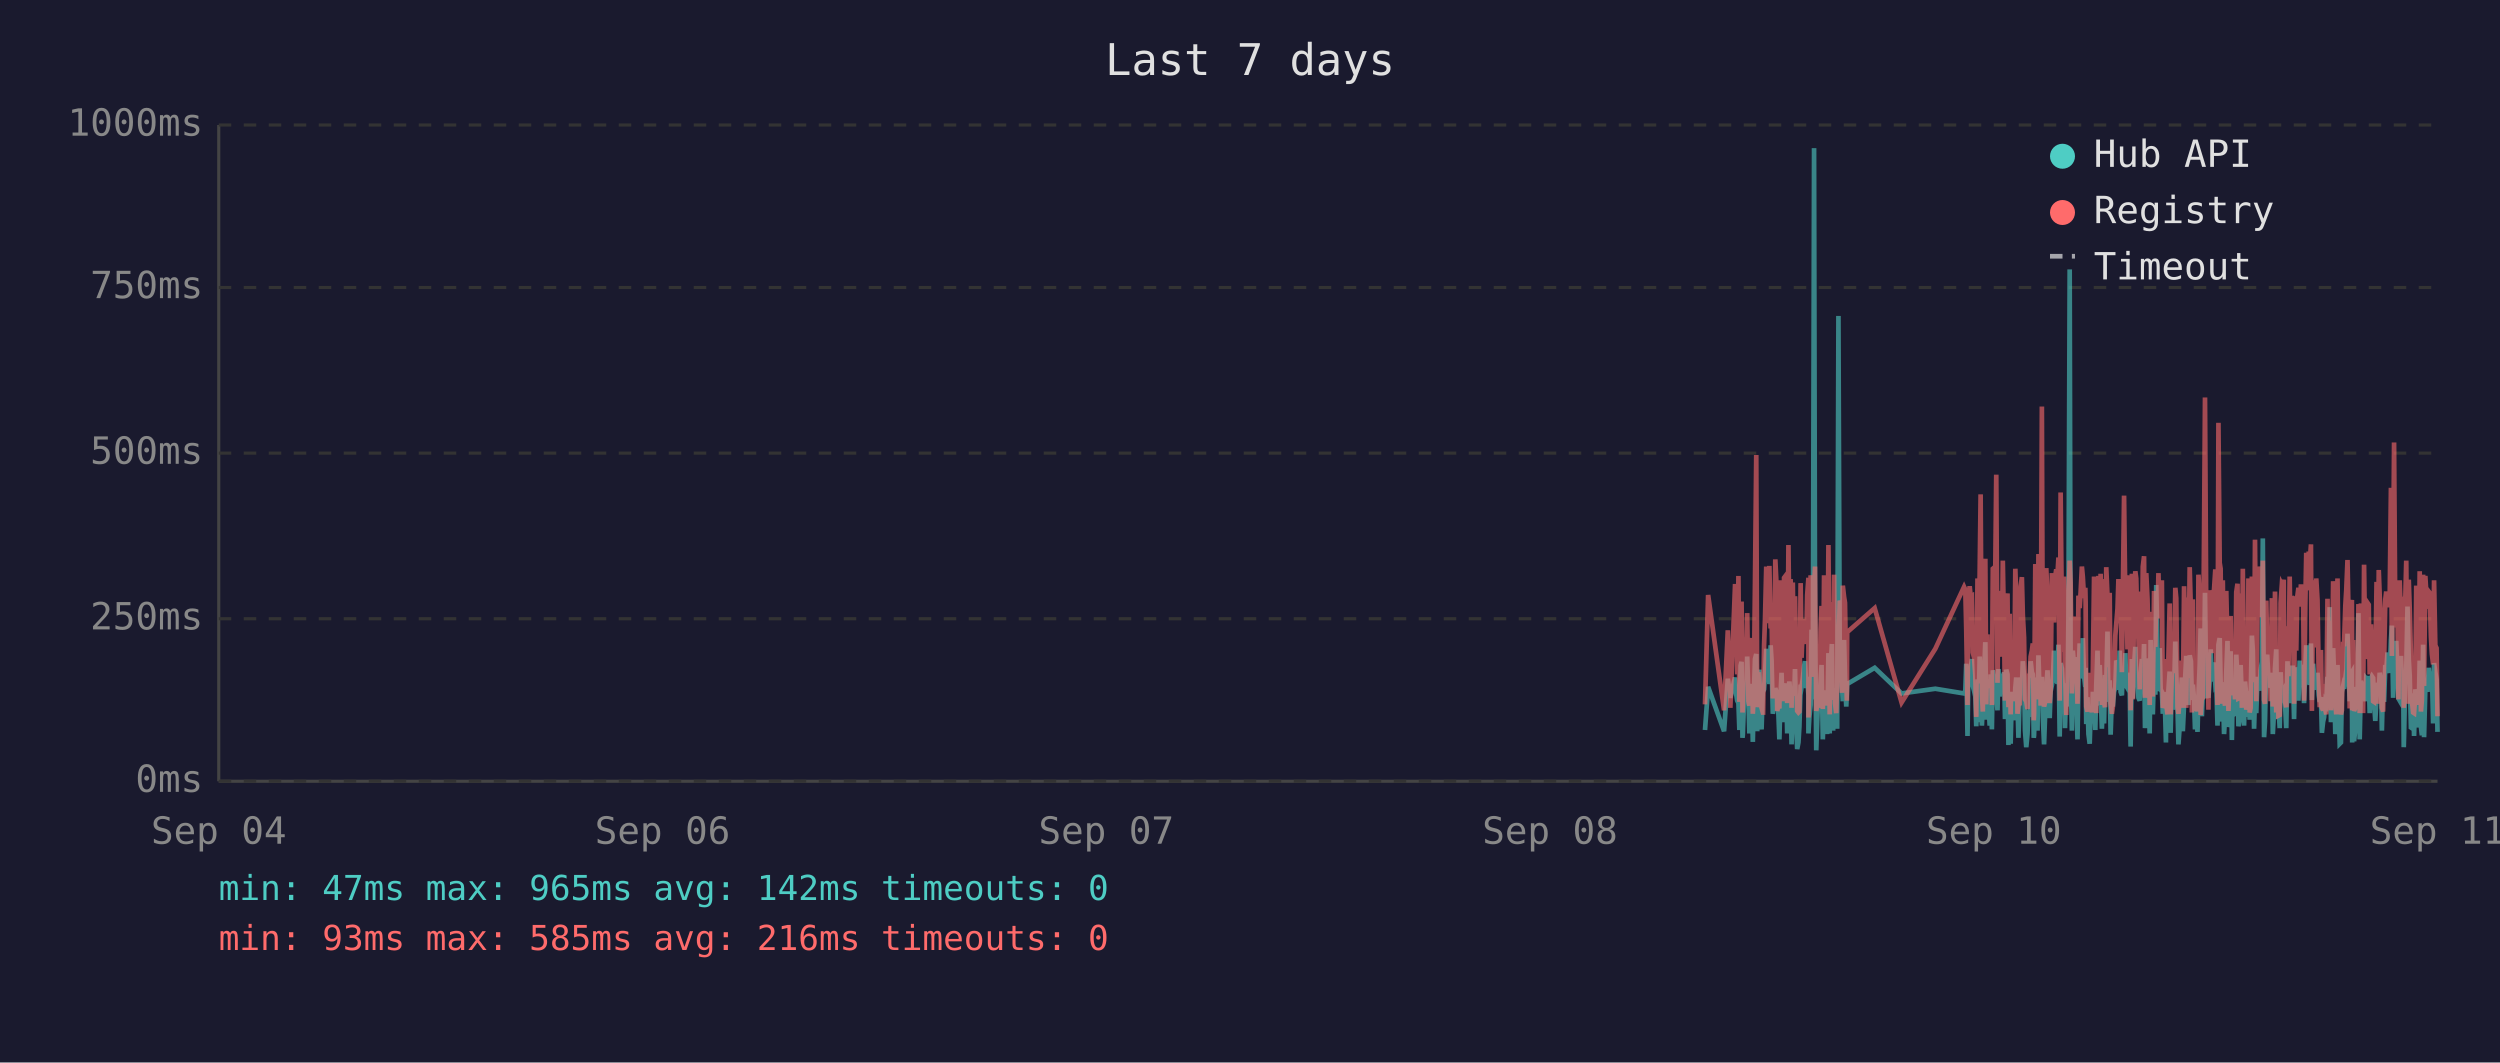
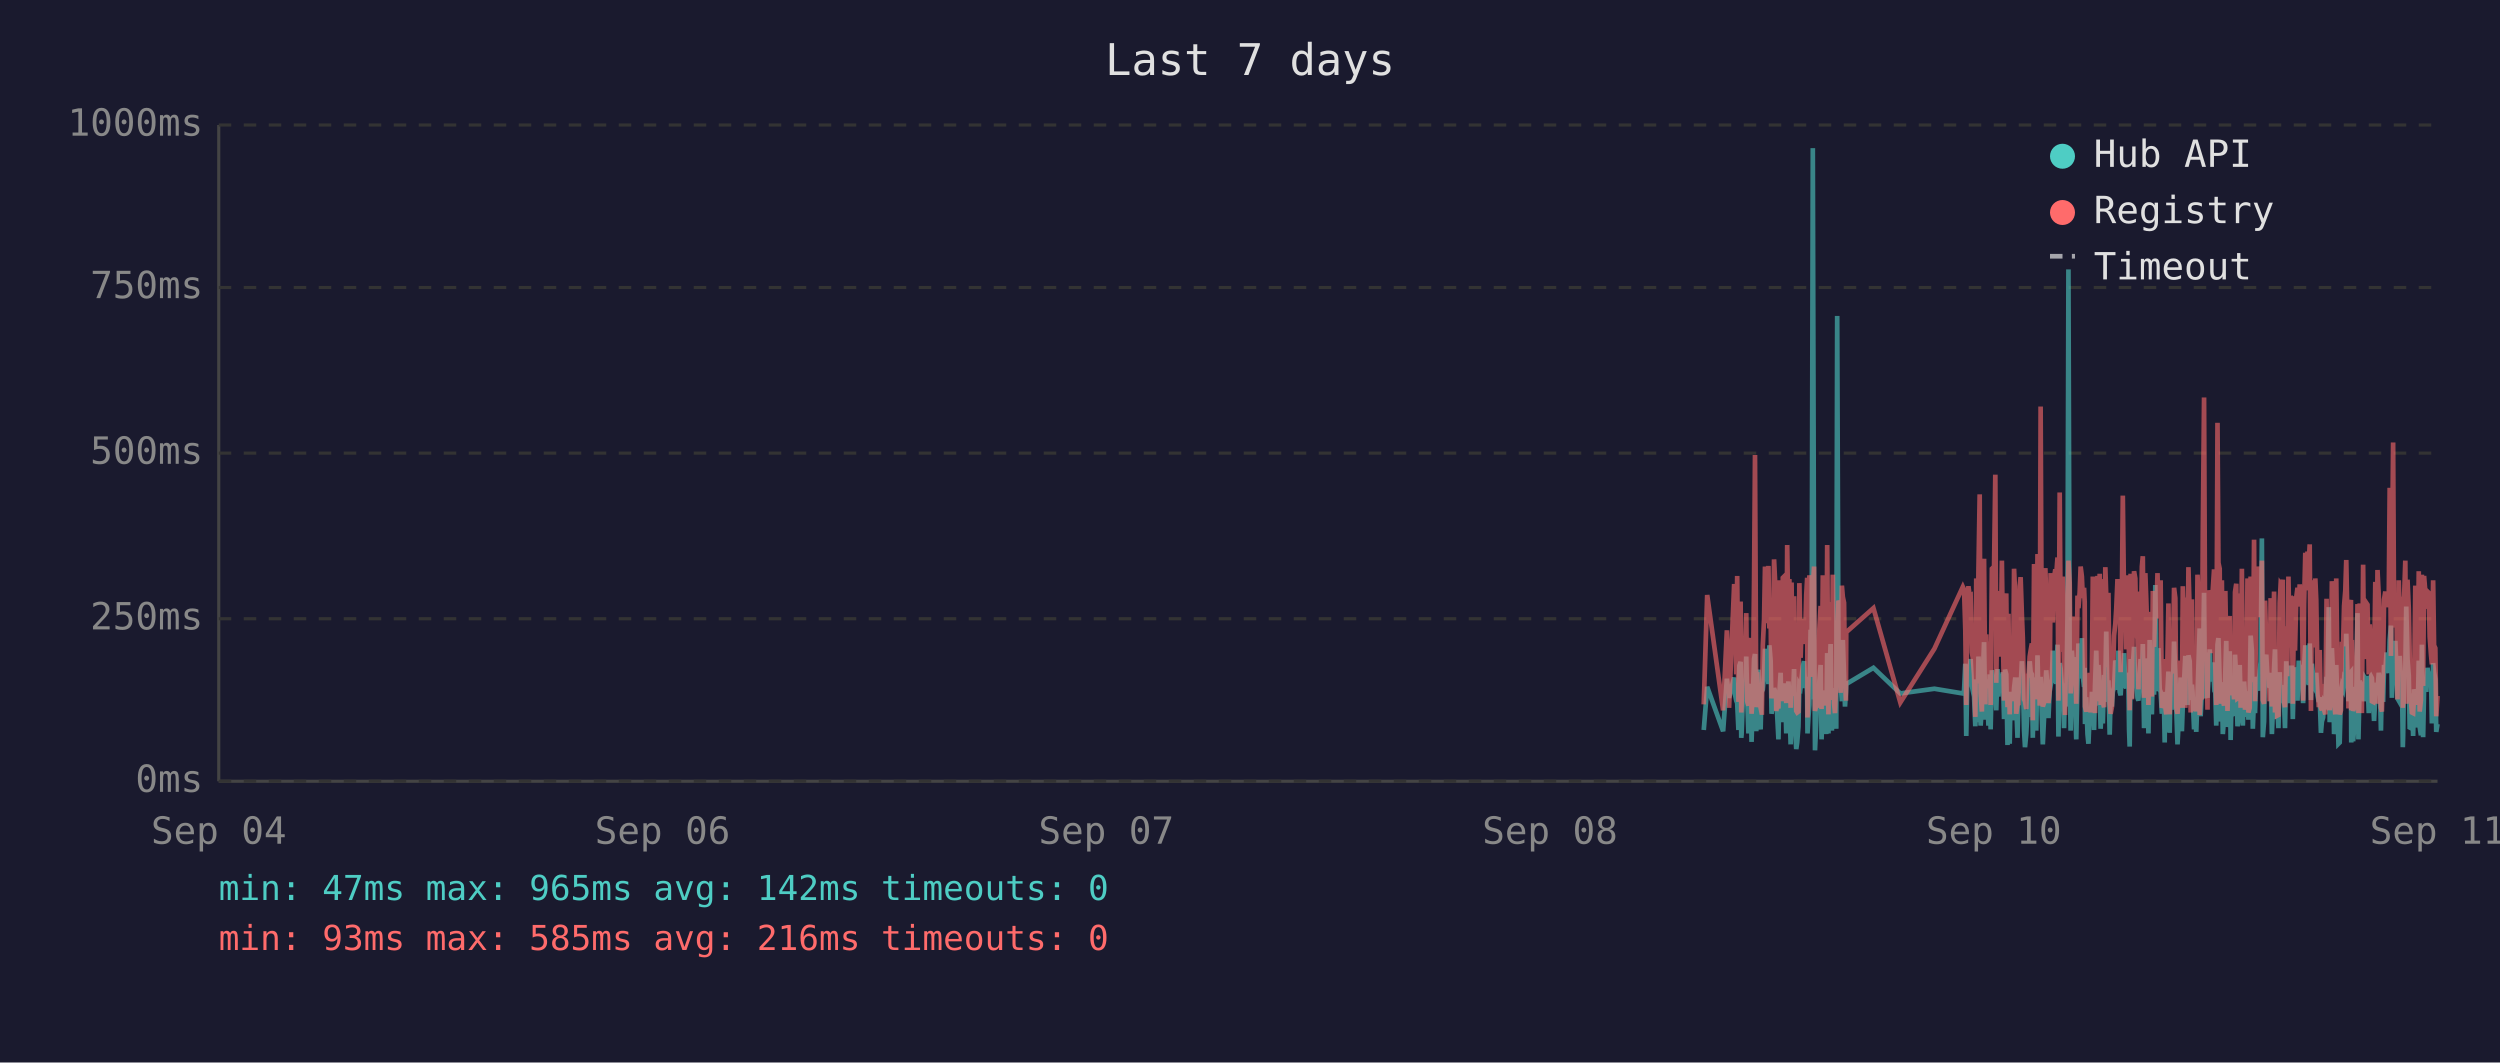
<svg xmlns="http://www.w3.org/2000/svg" viewBox="0 0 800 340" font-family="monospace" font-size="12">
  <rect width="800" height="340" fill="#1a1a2e" />
  <text x="400" y="24" fill="#e0e0e0" font-size="14" text-anchor="middle">Last 7 days</text>
  <line x1="70" y1="40" x2="70" y2="250" stroke="#444" stroke-width="1" />
  <line x1="70" y1="250" x2="780" y2="250" stroke="#444" stroke-width="1" />
  <line x1="70" y1="250" x2="780" y2="250" stroke="#333" stroke-width="1" stroke-dasharray="4" />
  <text x="65" y="250" fill="#888" text-anchor="end" dominant-baseline="middle">0ms</text>
  <line x1="70" y1="198" x2="780" y2="198" stroke="#333" stroke-width="1" stroke-dasharray="4" />
  <text x="65" y="198" fill="#888" text-anchor="end" dominant-baseline="middle">250ms</text>
  <line x1="70" y1="145" x2="780" y2="145" stroke="#333" stroke-width="1" stroke-dasharray="4" />
  <text x="65" y="145" fill="#888" text-anchor="end" dominant-baseline="middle">500ms</text>
  <line x1="70" y1="92" x2="780" y2="92" stroke="#333" stroke-width="1" stroke-dasharray="4" />
  <text x="65" y="92" fill="#888" text-anchor="end" dominant-baseline="middle">750ms</text>
  <line x1="70" y1="40" x2="780" y2="40" stroke="#333" stroke-width="1" stroke-dasharray="4" />
  <text x="65" y="40" fill="#888" text-anchor="end" dominant-baseline="middle">1000ms</text>
  <text x="70" y="270" fill="#888" text-anchor="middle">Sep 04</text>
  <text x="212" y="270" fill="#888" text-anchor="middle">Sep 06</text>
  <text x="354" y="270" fill="#888" text-anchor="middle">Sep 07</text>
  <text x="496" y="270" fill="#888" text-anchor="middle">Sep 08</text>
  <text x="638" y="270" fill="#888" text-anchor="middle">Sep 10</text>
  <text x="780" y="270" fill="#888" text-anchor="middle">Sep 11</text>
-   <polyline points="545.6,233.6 546.6,219.8 551.7,234.0 552.9,217.2 553.7,223.3 555.2,216.8 555.6,222.3 555.9,224.2 556.3,225.0 556.6,233.6 557.0,213.0 557.3,211.8 557.6,236.1 557.7,235.1 558.1,223.8 558.4,221.2 558.8,222.3 559.1,210.1 559.5,223.3 559.8,234.7 560.2,220.6 560.5,218.9 560.9,237.4 561.2,223.1 561.6,210.9 562.0,209.3 562.3,234.0 562.7,217.0 563.0,214.3 563.4,230.9 563.7,233.4 564.1,220.6 564.2,221.2 564.5,220.6 564.8,215.8 565.2,207.6 565.5,216.6 565.9,213.9 566.2,218.9 566.6,206.5 566.9,211.4 567.3,228.4 567.7,226.1 568.1,220.2 568.4,221.2 568.7,221.9 569.1,228.8 569.4,236.6 569.8,221.9 570.1,215.3 570.5,231.1 570.9,221.9 571.2,221.2 571.6,218.7 571.9,234.7 572.3,221.2 572.6,218.1 573.0,223.1 573.3,238.2 573.7,220.8 574.1,224.8 574.4,214.1 574.8,232.6 575.1,239.7 575.5,237.6 575.8,232.6 576.2,219.1 576.5,219.8 576.9,217.2 577.3,213.2 577.6,211.6 578.0,220.2 578.3,216.6 578.7,222.5 578.7,234.7 579.0,229.4 579.4,225.6 579.7,201.5 580.1,223.8 580.5,47.4 580.8,196.0 581.2,240.1 581.5,231.1 581.9,221.0 582.2,225.0 582.6,217.9 582.9,212.8 583.3,236.6 583.7,222.7 584.0,222.9 584.4,221.0 584.7,234.9 585.1,209.0 585.5,234.7 585.8,213.5 586.2,206.1 586.6,233.8 586.9,220.2 587.2,230.7 587.6,223.8 587.9,233.2 588.3,101.1 588.7,207.2 589.0,217.9 589.4,218.9 589.7,224.4 590.1,204.8 590.4,216.6 590.8,226.1 591.0,221.2 591.1,218.9 599.9,213.7 608.5,221.9 619.3,220.4 628.5,221.9 628.9,221.0 629.2,212.4 629.6,235.5 629.9,214.1 630.3,215.3 630.6,214.3 631.0,210.9 631.3,219.5 631.7,221.0 632.1,222.9 632.4,232.4 632.8,217.4 633.1,231.1 633.5,210.1 633.8,216.0 634.2,232.2 634.5,226.1 634.9,216.2 635.3,205.5 635.6,230.3 636.0,217.4 636.3,224.4 636.7,232.2 637.0,215.8 637.4,233.4 637.7,214.5 638.5,219.3 638.8,221.9 639.2,227.3 639.5,214.1 639.9,222.9 640.2,215.6 640.6,218.3 640.9,220.0 641.3,215.1 641.6,230.1 642.0,214.3 642.4,215.8 642.7,238.4 643.1,223.8 643.4,238.0 643.8,222.1 644.1,222.1 644.5,230.5 644.9,220.2 645.2,216.8 645.6,225.6 645.9,236.1 646.3,221.9 646.6,216.8 647.0,220.6 647.3,211.6 647.7,216.6 648.0,233.8 648.4,239.1 648.8,234.9 649.1,227.3 649.5,229.4 649.8,211.6 650.2,215.1 650.5,215.8 650.8,236.1 650.9,235.3 651.3,221.7 651.6,216.8 652.0,233.8 652.3,209.7 652.7,223.8 653.0,222.7 653.4,216.6 653.7,229.4 654.1,238.2 654.4,229.6 654.8,220.4 655.2,214.5 655.5,220.4 655.9,229.8 656.2,221.2 656.6,219.3 656.9,217.4 657.3,208.2 657.6,218.5 658.0,208.2 658.4,218.9 658.7,206.3 659.1,235.7 659.4,212.2 659.8,213.9 660.1,219.8 660.5,218.7 660.8,233.0 661.2,219.3 661.6,226.1 661.9,197.1 662.3,86.2 662.6,216.0 663.0,233.8 663.3,208.2 663.7,213.0 664.1,210.3 664.4,223.3 664.8,236.6 665.1,217.9 665.5,205.9 665.8,216.4 666.2,216.4 666.5,204.2 666.9,216.4 667.3,219.8 667.4,213.7 667.6,231.7 668.0,223.1 668.3,234.9 668.7,238.0 669.0,228.2 669.4,231.5 669.7,222.1 670.1,222.1 670.5,233.6 670.8,219.5 671.2,208.2 671.5,225.8 671.9,212.8 672.2,221.0 672.6,233.2 672.9,224.4 673.3,231.5 673.6,216.0 674.0,218.9 674.4,202.1 674.7,224.6 675.1,217.7 675.4,235.1 675.8,222.9 676.1,226.1 676.5,221.4 676.9,219.8 677.2,211.4 677.6,212.2 677.9,220.8 678.3,208.2 678.6,221.4 679.0,222.5 679.3,214.9 679.7,220.2 680.1,209.0 680.4,219.5 680.8,220.2 681.1,215.3 681.5,218.7 681.7,233.4 681.8,238.9 682.2,210.9 682.5,223.5 682.9,213.2 683.3,207.0 683.6,219.5 684.0,216.4 684.3,223.3 684.7,224.2 685.0,215.3 685.4,210.9 685.7,221.0 686.1,206.1 686.4,233.0 686.8,220.4 687.2,210.7 687.5,220.2 687.9,234.7 688.2,204.8 688.6,219.1 688.9,228.6 689.3,214.3 689.7,222.3 690.0,187.2 690.4,208.6 690.7,221.2 691.1,207.4 691.4,220.6 691.8,221.4 692.1,228.4 692.5,223.5 692.8,226.5 693.1,237.6 693.2,221.4 693.6,234.2 693.9,220.8 694.3,214.9 694.6,234.5 695.0,217.0 695.3,227.1 695.7,221.7 696.1,205.3 696.4,215.6 696.8,226.5 697.1,238.2 697.5,232.6 697.8,223.3 698.2,216.8 698.5,234.0 698.9,225.4 699.2,218.1 699.6,209.9 700.0,218.3 700.3,225.6 700.7,209.7 701.1,211.6 701.4,224.0 701.7,219.1 701.9,221.4 702.1,223.8 702.4,233.4 702.8,226.7 703.2,234.2 703.5,222.9 703.9,213.0 704.2,201.1 704.6,229.2 704.9,220.8 705.3,215.8 705.6,189.7 706.0,223.5 706.4,208.8 706.7,223.3 707.1,217.7 707.4,207.8 707.8,218.1 708.1,213.9 708.5,212.0 708.9,218.9 709.2,218.3 709.6,232.2 709.9,206.3 710.3,204.2 710.6,218.5 711.0,230.9 711.3,218.3 711.7,234.9 712.0,229.8 712.4,215.3 712.8,205.1 713.1,232.6 713.5,231.1 713.8,208.4 714.2,236.8 714.5,218.9 714.9,228.6 715.2,228.4 715.6,209.5 716.0,217.0 716.3,232.4 716.7,230.1 717.0,212.8 717.4,223.8 717.7,221.4 718.1,232.2 718.4,218.1 718.8,222.5 719.2,229.4 719.5,221.2 719.9,230.3 720.2,224.2 720.6,203.4 720.9,208.2 721.3,233.2 721.6,222.9 722.0,228.2 722.4,216.6 722.7,219.3 723.1,221.0 723.4,214.5 723.8,211.8 724.1,172.3 724.5,235.9 724.8,230.9 725.2,211.6 725.5,209.5 725.9,217.2 726.3,218.7 726.6,220.0 727.0,215.3 727.3,234.9 727.7,227.3 728.0,213.9 728.4,207.8 728.7,230.1 729.1,225.4 729.5,233.0 729.8,215.1 730.2,225.0 730.5,219.3 730.8,220.8 730.9,220.6 731.2,225.0 731.6,233.0 732.0,211.6 732.3,222.9 732.7,220.0 733.0,225.0 733.4,213.7 733.7,213.7 734.1,230.1 734.4,213.5 734.8,224.2 735.1,214.9 735.5,224.2 735.9,211.4 736.3,218.7 736.6,212.8 737.0,215.1 737.3,225.0 737.7,213.7 738.0,206.5 738.4,213.9 738.8,217.7 739.1,219.1 739.5,205.9 739.8,224.0 740.2,212.4 740.5,216.4 740.9,219.8 741.2,220.6 741.6,215.3 742.0,222.5 742.3,224.6 742.7,223.1 743.0,234.5 743.4,230.9 743.7,229.6 744.1,224.6 744.4,225.2 744.8,216.6 745.1,218.3 745.5,194.3 745.9,231.1 746.2,223.3 746.6,207.4 746.9,216.2 747.3,234.9 747.6,231.7 748.0,212.8 748.4,226.5 748.7,238.0 749.1,237.6 749.4,221.4 749.8,219.5 750.1,220.4 750.5,217.2 750.8,217.9 751.2,202.8 751.6,216.6 751.9,224.4 752.3,215.6 752.6,215.1 752.7,237.6 753.0,219.8 753.3,237.2 753.7,233.2 754.0,222.9 754.4,224.2 754.7,196.2 755.1,236.6 755.5,217.9 755.8,218.9 756.2,223.3 756.5,218.5 756.9,224.4 757.2,217.2 757.6,217.7 758.0,216.4 758.3,228.2 758.7,217.0 759.0,216.4 759.4,217.0 759.7,224.8 760.1,230.7 760.5,222.5 760.8,218.5 761.2,221.2 761.5,215.3 761.9,217.4 762.2,233.8 762.6,217.4 762.9,224.6 763.3,212.8 763.6,214.9 764.0,208.8 764.4,214.1 764.7,215.3 765.1,204.8 765.4,200.2 765.8,223.3 766.1,211.4 766.5,209.3 766.8,205.1 767.2,215.1 767.5,223.5 767.9,224.2 768.3,209.9 768.6,216.8 769.0,214.9 769.2,239.1 769.3,235.5 769.7,216.4 770.0,214.7 770.4,194.1 770.8,210.9 771.1,216.2 771.5,232.8 771.8,233.0 772.2,221.9 772.5,235.5 772.9,220.6 773.2,222.3 773.6,226.1 773.9,232.8 774.3,211.4 774.7,232.6 775.0,235.3 775.4,206.3 775.7,235.9 776.1,220.4 776.4,217.2 776.8,221.4 777.2,213.7 777.5,217.0 777.9,218.3 778.2,214.9 778.6,231.5 778.9,212.2 779.3,215.1 779.7,217.4 780.0,234.2" fill="none" stroke="#4ecdc4" stroke-width="1.5" opacity="0.6" />
-   <polyline points="545.6,225.4 546.6,190.4 551.7,227.3 552.9,201.7 553.7,226.5 555.2,187.6 555.6,187.6 555.9,215.8 556.3,184.3 556.6,224.6 557.0,206.3 557.3,192.5 557.6,228.0 557.7,225.8 558.1,209.0 558.4,204.0 558.8,209.0 559.1,196.2 559.5,224.4 559.8,225.8 560.2,206.1 560.5,204.2 560.9,228.4 561.2,222.3 561.6,186.0 562.0,145.6 562.3,226.3 562.7,215.1 563.0,226.3 563.4,224.2 563.7,226.5 564.1,228.0 564.2,228.0 564.5,206.5 564.8,198.1 565.2,181.3 565.5,193.1 565.9,199.4 566.2,181.1 566.6,201.1 566.9,196.7 567.3,223.5 567.7,214.9 568.1,179.0 568.4,185.3 568.7,227.5 569.1,225.8 569.4,226.7 569.8,185.7 570.1,209.5 570.5,224.4 570.9,184.9 571.2,184.5 571.6,206.3 571.9,225.0 572.3,174.4 572.6,200.7 573.0,185.3 573.3,226.5 573.7,186.4 574.1,222.7 574.4,190.8 574.8,216.6 575.1,227.5 575.5,228.0 575.8,227.7 576.2,186.6 576.5,210.5 576.9,200.2 577.3,200.4 577.6,198.1 578.0,206.1 578.3,190.4 578.7,184.9 578.7,229.6 579.0,217.7 579.4,184.1 579.7,188.3 580.1,216.6 580.5,187.8 580.8,181.3 581.2,227.5 581.5,225.6 581.9,207.4 582.2,226.5 582.6,201.3 582.9,193.9 583.3,226.9 583.7,184.1 584.0,209.0 584.4,185.5 584.7,225.8 585.1,174.4 585.5,228.6 585.8,192.7 586.2,197.5 586.6,224.0 586.9,183.9 587.2,225.0 587.6,228.2 587.9,216.0 588.3,209.9 588.7,192.2 589.0,193.3 589.4,221.7 589.7,187.4 590.1,191.0 590.4,192.9 590.8,217.2 591.0,224.2 591.1,202.3 599.9,194.6 608.5,224.8 619.3,207.6 628.5,187.8 628.9,188.7 629.2,201.7 629.6,225.6 629.9,191.0 630.3,187.6 630.6,190.8 631.0,190.6 631.3,208.8 631.7,210.5 632.1,216.0 632.4,229.4 632.8,185.1 633.1,218.7 633.5,182.8 633.8,158.2 634.2,221.7 634.5,227.7 634.9,191.8 635.3,178.8 635.6,225.4 636.0,203.0 636.3,219.5 636.7,219.3 637.0,205.3 637.4,225.6 637.7,182.0 638.5,181.3 638.8,151.9 639.2,218.5 639.5,189.1 639.9,208.0 640.2,207.4 640.6,210.1 640.9,179.4 641.3,202.1 641.6,224.2 642.0,194.3 642.4,189.9 642.7,226.3 643.1,196.4 643.4,228.6 643.8,206.5 644.1,217.4 644.5,224.4 644.9,182.0 645.2,191.4 645.6,228.4 645.9,225.4 646.3,225.2 646.6,187.6 647.0,184.7 647.3,196.7 647.7,204.0 648.0,223.8 648.4,224.4 648.8,226.9 649.1,215.6 649.5,216.8 649.8,210.1 650.2,208.2 650.5,205.9 650.8,230.5 650.9,228.4 651.3,180.5 651.6,186.4 652.0,223.8 652.3,177.3 652.7,184.7 653.0,225.8 653.4,130.1 653.7,217.2 654.1,226.1 654.4,224.8 654.8,181.8 655.2,190.8 655.5,201.7 655.9,225.0 656.2,221.0 656.6,183.4 656.9,192.7 657.3,199.2 657.6,184.9 658.0,182.2 658.4,183.9 658.7,178.4 659.1,224.2 659.4,157.6 659.8,197.7 660.1,208.6 660.5,184.5 660.8,214.1 661.2,228.8 661.6,206.5 661.9,194.6 662.3,179.4 662.6,186.6 663.0,221.9 663.3,214.1 663.7,203.6 664.1,197.3 664.4,208.8 664.8,225.2 665.1,190.6 665.5,194.6 665.8,189.5 666.2,181.3 666.5,184.5 666.9,191.4 667.3,188.1 667.4,192.7 667.6,226.1 668.0,227.7 668.3,225.0 668.7,223.5 669.0,215.3 669.4,228.0 669.7,215.1 670.1,184.5 670.5,215.3 670.8,228.2 671.2,197.3 671.5,184.3 671.9,224.4 672.2,183.6 672.6,225.6 672.9,185.3 673.3,224.8 673.6,226.3 674.0,181.5 674.4,190.8 674.7,213.5 675.1,189.7 675.4,225.0 675.8,228.4 676.1,226.3 676.5,217.7 676.9,203.4 677.2,199.6 677.6,194.8 677.9,185.3 678.3,199.4 678.6,188.9 679.0,215.1 679.3,190.6 679.7,158.6 680.1,192.7 680.4,187.8 680.8,207.8 681.1,195.0 681.5,184.1 681.7,216.0 681.8,227.3 682.2,183.6 682.5,223.8 682.9,194.3 683.3,182.8 683.6,185.1 684.0,202.3 684.3,204.4 684.7,220.6 685.0,189.3 685.4,207.8 685.7,181.3 686.1,178.0 686.4,223.3 686.8,183.4 687.2,191.6 687.5,204.0 687.9,225.6 688.2,195.8 688.6,210.1 688.9,222.9 689.3,189.1 689.7,207.0 690.0,191.2 690.4,197.5 690.7,183.4 691.1,197.9 691.4,193.5 691.8,185.7 692.1,226.5 692.5,225.4 692.8,210.9 693.1,226.7 693.2,225.2 693.6,228.6 693.9,210.1 694.3,193.1 694.6,228.6 695.0,214.7 695.3,214.9 695.7,214.5 696.1,188.1 696.4,191.4 696.8,226.3 697.1,228.4 697.5,223.8 697.8,211.4 698.2,216.8 698.5,226.5 698.9,187.6 699.2,203.4 699.6,226.5 700.0,191.2 700.3,217.0 700.7,181.5 701.1,196.2 701.4,228.0 701.7,191.8 701.9,225.8 702.1,225.8 702.4,227.5 702.8,218.3 703.2,227.7 703.5,183.9 703.9,190.6 704.2,228.8 704.6,222.9 704.9,223.8 705.3,170.4 705.6,127.2 706.0,196.0 706.4,199.6 706.7,227.1 707.1,188.9 707.4,191.6 707.8,209.0 708.1,192.5 708.5,188.5 708.9,182.2 709.2,209.0 709.6,225.6 709.9,135.3 710.3,180.1 710.6,182.0 711.0,225.2 711.3,185.7 711.7,223.8 712.0,225.8 712.4,189.1 712.8,207.0 713.1,227.5 713.5,216.0 713.8,197.1 714.2,222.5 714.5,214.5 714.9,217.2 715.2,223.8 715.6,189.5 716.0,186.8 716.3,223.5 716.7,223.3 717.0,189.9 717.4,226.5 717.7,182.0 718.1,224.2 718.4,205.3 718.8,227.1 719.2,224.0 719.5,185.1 719.9,228.0 720.2,226.5 720.6,184.5 720.9,207.2 721.3,218.3 721.6,172.7 722.0,224.4 722.4,195.0 722.7,189.7 723.1,181.3 723.4,185.1 723.8,197.5 724.1,179.4 724.5,224.0 724.8,225.2 725.2,192.2 725.5,205.9 725.9,207.4 726.3,210.5 726.6,224.4 727.0,191.4 727.3,226.1 727.7,218.3 728.0,189.3 728.4,228.0 728.7,209.0 729.1,229.0 729.5,228.8 729.8,192.9 730.2,187.0 730.5,187.6 730.8,185.5 730.9,208.0 731.2,224.6 731.6,226.3 732.0,200.4 732.3,216.4 732.7,184.5 733.0,207.2 733.4,190.8 733.7,191.8 734.1,225.2 734.4,190.8 734.8,208.2 735.1,191.2 735.5,188.1 735.9,194.1 736.3,187.0 736.6,193.1 737.0,189.7 737.3,224.2 737.7,193.3 738.0,176.9 738.4,188.9 738.8,176.5 739.1,180.7 739.5,174.2 739.8,227.5 740.2,185.7 740.5,191.0 740.9,207.2 741.2,185.1 741.6,192.0 742.0,216.6 742.3,226.3 742.7,208.0 743.0,226.5 743.4,227.3 743.7,218.9 744.1,227.1 744.4,228.6 744.8,191.6 745.1,227.1 745.5,198.6 745.9,227.3 746.2,218.9 746.6,186.0 746.9,191.0 747.3,224.6 747.6,228.6 748.0,185.1 748.4,217.4 748.7,223.8 749.1,228.6 749.4,227.3 749.8,206.1 750.1,206.1 750.5,193.9 750.8,188.9 751.2,179.2 751.6,200.0 751.9,226.7 752.3,193.9 752.6,192.0 752.7,227.3 753.0,204.8 753.3,227.5 753.7,226.5 754.0,225.4 754.4,226.7 754.7,193.3 755.1,228.2 755.5,193.1 755.8,209.0 756.2,228.2 756.5,180.7 756.9,210.9 757.2,197.7 757.6,192.9 758.0,193.5 758.3,215.8 758.7,199.8 759.0,207.2 759.4,224.4 759.7,224.6 760.1,214.7 760.5,186.2 760.8,225.2 761.2,182.4 761.5,190.6 761.9,197.5 762.2,226.5 762.6,227.7 762.9,212.0 763.3,191.8 763.6,189.3 764.0,194.3 764.4,191.4 764.7,191.4 765.1,156.1 765.4,209.9 765.8,184.3 766.1,141.6 766.5,198.8 766.8,200.7 767.2,195.8 767.5,223.8 767.9,185.7 768.3,197.7 768.6,191.0 769.0,193.5 769.2,226.5 769.3,223.1 769.7,191.6 770.0,179.4 770.4,225.2 770.8,185.5 771.1,194.6 771.5,209.9 771.8,224.2 772.2,228.0 772.5,228.2 772.9,222.5 773.2,187.4 773.6,200.2 773.9,225.6 774.3,182.8 774.7,227.7 775.0,224.0 775.4,183.9 775.7,219.5 776.1,184.3 776.4,189.3 776.8,194.8 777.2,189.3 777.5,189.7 777.9,203.8 778.2,209.3 778.6,212.6 778.9,185.7 779.3,206.5 779.7,207.4 780.0,229.2" fill="none" stroke="#ff6b6b" stroke-width="1.5" opacity="0.6" />
+   <polyline points="545.2,233.6 546.3,219.8 551.4,234.0 552.6,217.2 553.3,223.3 554.9,216.8 555.2,222.3 555.6,224.2 555.9,225.0 556.3,233.6 556.6,213.0 557.0,211.8 557.2,236.1 557.3,235.1 557.7,223.8 558.1,221.2 558.4,222.3 558.8,210.1 559.1,223.3 559.5,234.7 559.8,220.6 560.2,218.9 560.5,237.4 560.9,223.1 561.3,210.9 561.6,209.3 562.0,234.0 562.3,217.0 562.7,214.3 563.0,230.9 563.4,233.4 563.7,220.6 563.8,221.2 564.1,220.6 564.5,215.8 564.8,207.6 565.2,216.6 565.5,213.9 565.9,218.9 566.2,206.5 566.6,211.4 566.9,228.4 567.3,226.1 567.7,220.2 568.0,221.2 568.4,221.9 568.7,228.8 569.1,236.6 569.4,221.9 569.8,215.3 570.1,231.1 570.5,221.9 570.9,221.2 571.2,218.7 571.6,234.7 571.9,221.2 572.3,218.1 572.6,223.1 573.0,238.2 573.3,220.8 573.7,224.8 574.1,214.1 574.4,232.6 574.8,239.7 575.1,237.6 575.5,232.6 575.8,219.1 576.2,219.8 576.5,217.2 576.9,213.2 577.3,211.6 577.6,220.2 578.0,216.6 578.3,222.5 578.4,234.7 578.7,229.4 579.0,225.6 579.4,201.5 579.7,223.8 580.1,47.4 580.5,196.0 580.8,240.1 581.2,231.1 581.5,221.0 581.9,225.0 582.2,217.9 582.6,212.8 582.9,236.6 583.3,222.7 583.7,222.9 584.0,221.0 584.4,234.9 584.7,209.0 585.1,234.7 585.5,213.5 585.8,206.1 586.2,233.8 586.5,220.2 586.9,230.7 587.2,223.8 587.6,233.2 587.9,101.1 588.3,207.2 588.7,217.9 589.0,218.9 589.4,224.4 589.7,204.8 590.1,216.6 590.4,226.1 590.7,221.2 590.8,218.9 599.5,213.7 608.1,221.9 619.0,220.4 628.1,221.9 628.5,221.0 628.9,212.4 629.2,235.5 629.6,214.1 629.9,215.3 630.3,214.3 630.6,210.9 631.0,219.5 631.3,221.0 631.7,222.9 632.1,232.4 632.4,217.4 632.8,231.1 633.1,210.1 633.5,216.0 633.8,232.2 634.2,226.1 634.5,216.2 634.9,205.5 635.3,230.3 635.6,217.4 636.0,224.4 636.3,232.2 636.7,215.8 637.0,233.4 637.4,214.5 638.1,219.3 638.5,221.9 638.8,227.3 639.2,214.1 639.5,222.9 639.9,215.6 640.2,218.3 640.6,220.0 640.9,215.1 641.3,230.1 641.6,214.3 642.0,215.8 642.4,238.4 642.7,223.8 643.1,238.0 643.4,222.1 643.8,222.1 644.1,230.5 644.5,220.2 644.9,216.8 645.2,225.6 645.6,236.1 645.9,221.9 646.3,216.8 646.6,220.6 647.0,211.6 647.3,216.6 647.7,233.8 648.0,239.1 648.4,234.9 648.8,227.3 649.1,229.4 649.5,211.6 649.8,215.1 650.2,215.8 650.5,236.1 650.5,235.3 650.9,221.7 651.3,216.8 651.6,233.8 652.0,209.7 652.3,223.8 652.7,222.7 653.0,216.6 653.4,229.4 653.7,238.2 654.1,229.6 654.5,220.4 654.8,214.5 655.2,220.4 655.5,229.8 655.9,221.2 656.2,219.3 656.6,217.4 656.9,208.2 657.3,218.5 657.7,208.2 658.0,218.9 658.4,206.3 658.7,235.7 659.1,212.2 659.4,213.9 659.8,219.8 660.1,218.7 660.5,233.0 660.8,219.3 661.2,226.1 661.6,197.1 661.9,86.2 662.3,216.0 662.6,233.8 663.0,208.2 663.3,213.0 663.7,210.3 664.0,223.3 664.4,236.6 664.8,217.9 665.1,205.9 665.5,216.4 665.8,216.4 666.2,204.2 666.5,216.4 666.9,219.8 667.1,213.7 667.2,231.7 667.6,223.1 668.0,234.9 668.3,238.0 668.7,228.2 669.0,231.5 669.4,222.1 669.7,222.1 670.1,233.6 670.4,219.5 670.8,208.2 671.2,225.8 671.5,212.8 671.9,221.0 672.2,233.2 672.6,224.4 672.9,231.5 673.3,216.0 673.7,218.9 674.0,202.1 674.4,224.6 674.7,217.7 675.1,235.1 675.4,222.9 675.8,226.1 676.1,221.4 676.5,219.8 676.9,211.4 677.2,212.2 677.6,220.8 677.9,208.2 678.3,221.4 678.6,222.5 679.0,214.9 679.3,220.2 679.7,209.0 680.1,219.5 680.4,220.2 680.8,215.3 681.1,218.7 681.3,233.4 681.5,238.9 681.8,210.9 682.2,223.5 682.5,213.2 682.9,207.0 683.3,219.5 683.6,216.4 684.0,223.3 684.3,224.2 684.7,215.3 685.0,210.9 685.4,221.0 685.7,206.1 686.1,233.0 686.5,220.4 686.8,210.7 687.2,220.2 687.5,234.7 687.9,204.8 688.2,219.1 688.6,228.6 688.9,214.3 689.3,222.3 689.7,187.2 690.0,208.6 690.4,221.2 690.7,207.4 691.1,220.6 691.4,221.4 691.8,228.4 692.1,223.5 692.5,226.5 692.7,237.6 692.8,221.4 693.2,234.2 693.6,220.8 693.9,214.9 694.3,234.5 694.6,217.0 695.0,227.1 695.3,221.7 695.7,205.3 696.1,215.6 696.4,226.5 696.8,238.2 697.1,232.6 697.5,223.3 697.8,216.8 698.2,234.0 698.5,225.4 698.9,218.1 699.3,209.9 699.6,218.3 700.0,225.6 700.3,209.7 700.7,211.6 701.0,224.0 701.4,219.1 701.6,221.4 701.7,223.8 702.1,233.4 702.5,226.7 702.8,234.2 703.2,222.9 703.5,213.0 703.9,201.1 704.2,229.2 704.6,220.8 704.9,215.8 705.3,189.7 705.6,223.5 706.0,208.8 706.4,223.3 706.7,217.7 707.1,207.8 707.4,218.1 707.8,213.9 708.1,212.0 708.5,218.9 708.8,218.3 709.2,232.2 709.6,206.3 709.9,204.2 710.3,218.5 710.6,230.9 711.0,218.3 711.3,234.9 711.7,229.8 712.1,215.3 712.4,205.1 712.8,232.6 713.1,231.1 713.5,208.4 713.8,236.8 714.2,218.9 714.5,228.6 714.9,228.4 715.2,209.5 715.6,217.0 716.0,232.4 716.3,230.1 716.7,212.8 717.0,223.8 717.4,221.4 717.7,232.2 718.1,218.1 718.4,222.5 718.8,229.4 719.2,221.2 719.5,230.3 719.9,224.2 720.2,203.4 720.6,208.2 720.9,233.2 721.3,222.9 721.6,228.2 722.0,216.6 722.4,219.3 722.7,221.0 723.1,214.5 723.4,211.8 723.8,172.3 724.1,235.9 724.5,230.9 724.8,211.6 725.2,209.5 725.6,217.2 725.9,218.7 726.3,220.0 726.6,215.3 727.0,234.9 727.3,227.3 727.7,213.9 728.0,207.8 728.4,230.1 728.7,225.4 729.1,233.0 729.5,215.1 729.8,225.0 730.2,219.3 730.5,220.8 730.5,220.6 730.9,225.0 731.2,233.0 731.6,211.6 731.9,222.9 732.3,220.0 732.7,225.0 733.0,213.7 733.4,213.7 733.7,230.1 734.1,213.5 734.4,224.2 734.8,214.9 735.2,224.2 735.6,211.4 735.9,218.7 736.3,212.8 736.6,215.1 737.0,225.0 737.3,213.7 737.7,206.5 738.0,213.9 738.4,217.7 738.8,219.1 739.1,205.9 739.5,224.0 739.8,212.4 740.2,216.4 740.5,219.8 740.9,220.6 741.2,215.3 741.6,222.5 742.0,224.6 742.3,223.1 742.7,234.5 743.0,230.9 743.4,229.6 743.7,224.6 744.1,225.2 744.5,216.6 744.8,218.3 745.2,194.3 745.5,231.1 745.9,223.3 746.2,207.4 746.6,216.2 746.9,234.9 747.3,231.7 747.6,212.8 748.0,226.5 748.3,238.0 748.7,237.6 749.1,221.4 749.4,219.5 749.8,220.4 750.1,217.2 750.5,217.9 750.8,202.8 751.2,216.6 751.5,224.4 751.9,215.6 752.3,215.1 752.4,237.6 752.6,219.8 753.0,237.2 753.3,233.2 753.7,222.9 754.0,224.2 754.4,196.2 754.7,236.6 755.1,217.9 755.5,218.9 755.8,223.3 756.2,218.5 756.5,224.4 756.9,217.2 757.2,217.7 757.6,216.4 758.0,228.2 758.3,217.0 758.7,216.4 759.0,217.0 759.4,224.8 759.7,230.7 760.1,222.5 760.4,218.5 760.8,221.2 761.2,215.3 761.5,217.4 761.9,233.8 762.2,217.4 762.6,224.6 762.9,212.8 763.3,214.9 763.7,208.8 764.0,214.1 764.4,215.3 764.7,204.8 765.1,200.2 765.4,223.3 765.8,211.4 766.1,209.3 766.5,205.1 766.9,215.1 767.2,223.5 767.6,224.2 767.9,209.9 768.3,216.8 768.6,214.9 768.9,239.1 769.0,235.5 769.3,216.4 769.7,214.7 770.0,194.1 770.4,210.9 770.8,216.2 771.1,232.8 771.5,233.0 771.8,221.9 772.2,235.5 772.5,220.6 772.9,222.3 773.2,226.1 773.6,232.8 774.0,211.4 774.3,232.6 774.7,235.3 775.0,206.3 775.4,235.9 775.7,220.4 776.1,217.2 776.4,221.4 776.8,213.7 777.2,217.0 777.5,218.3 777.9,214.9 778.2,231.5 778.6,212.2 778.9,215.1 779.3,217.4 779.6,234.2 780.0,231.7" fill="none" stroke="#4ecdc4" stroke-width="1.5" opacity="0.6" />
+   <polyline points="545.2,225.4 546.3,190.4 551.4,227.3 552.6,201.7 553.3,226.5 554.9,187.6 555.2,187.6 555.6,215.8 555.9,184.3 556.3,224.6 556.6,206.3 557.0,192.5 557.2,228.0 557.3,225.8 557.7,209.0 558.1,204.0 558.4,209.0 558.8,196.2 559.1,224.4 559.5,225.8 559.8,206.1 560.2,204.2 560.5,228.4 560.9,222.3 561.3,186.0 561.6,145.6 562.0,226.3 562.3,215.1 562.7,226.3 563.0,224.2 563.4,226.5 563.7,228.0 563.8,228.0 564.1,206.5 564.5,198.1 564.8,181.3 565.2,193.1 565.5,199.4 565.9,181.1 566.2,201.1 566.6,196.7 566.9,223.5 567.3,214.9 567.7,179.0 568.0,185.3 568.4,227.5 568.7,225.8 569.1,226.7 569.4,185.7 569.8,209.5 570.1,224.4 570.5,184.9 570.9,184.5 571.2,206.3 571.6,225.0 571.9,174.4 572.3,200.7 572.6,185.3 573.0,226.5 573.3,186.4 573.7,222.7 574.1,190.8 574.4,216.6 574.8,227.5 575.1,228.0 575.5,227.7 575.8,186.6 576.2,210.5 576.5,200.2 576.9,200.4 577.3,198.1 577.6,206.1 578.0,190.4 578.3,184.9 578.4,229.6 578.7,217.7 579.0,184.1 579.4,188.3 579.7,216.6 580.1,187.8 580.5,181.3 580.8,227.5 581.2,225.6 581.5,207.4 581.9,226.5 582.2,201.3 582.6,193.9 582.9,226.9 583.3,184.1 583.7,209.0 584.0,185.5 584.4,225.8 584.7,174.4 585.1,228.6 585.5,192.7 585.8,197.5 586.2,224.0 586.5,183.9 586.9,225.0 587.2,228.2 587.6,216.0 587.9,209.9 588.3,192.2 588.7,193.3 589.0,221.7 589.4,187.4 589.7,191.0 590.1,192.9 590.4,217.2 590.7,224.2 590.8,202.3 599.5,194.6 608.1,224.8 619.0,207.6 628.1,187.8 628.5,188.7 628.9,201.7 629.2,225.6 629.6,191.0 629.9,187.6 630.3,190.8 630.6,190.6 631.0,208.8 631.3,210.5 631.7,216.0 632.1,229.4 632.4,185.1 632.8,218.7 633.1,182.8 633.5,158.2 633.8,221.7 634.2,227.7 634.5,191.8 634.9,178.8 635.3,225.4 635.6,203.0 636.0,219.5 636.3,219.3 636.7,205.3 637.0,225.6 637.4,182.0 638.1,181.3 638.5,151.9 638.8,218.5 639.2,189.1 639.5,208.0 639.9,207.4 640.2,210.1 640.6,179.4 640.9,202.1 641.3,224.2 641.6,194.3 642.0,189.9 642.4,226.3 642.7,196.4 643.1,228.6 643.4,206.5 643.8,217.4 644.1,224.4 644.5,182.0 644.9,191.4 645.2,228.4 645.6,225.4 645.9,225.2 646.3,187.6 646.6,184.7 647.0,196.7 647.3,204.0 647.7,223.8 648.0,224.4 648.4,226.9 648.8,215.6 649.1,216.8 649.5,210.1 649.8,208.2 650.2,205.9 650.5,230.5 650.5,228.4 650.9,180.5 651.3,186.4 651.6,223.8 652.0,177.3 652.3,184.7 652.7,225.8 653.0,130.1 653.4,217.2 653.7,226.1 654.1,224.8 654.5,181.8 654.8,190.8 655.2,201.7 655.5,225.0 655.9,221.0 656.2,183.4 656.6,192.7 656.9,199.2 657.3,184.9 657.7,182.2 658.0,183.9 658.4,178.4 658.7,224.2 659.1,157.6 659.4,197.7 659.8,208.6 660.1,184.5 660.5,214.1 660.8,228.8 661.2,206.5 661.6,194.6 661.9,179.4 662.3,186.6 662.6,221.9 663.0,214.1 663.3,203.6 663.7,197.3 664.0,208.8 664.4,225.2 664.8,190.6 665.1,194.6 665.5,189.5 665.8,181.3 666.2,184.5 666.5,191.4 666.9,188.1 667.1,192.7 667.2,226.1 667.6,227.7 668.0,225.0 668.3,223.5 668.7,215.3 669.0,228.0 669.4,215.1 669.7,184.5 670.1,215.3 670.4,228.2 670.8,197.3 671.2,184.3 671.5,224.4 671.9,183.6 672.2,225.6 672.6,185.3 672.9,224.8 673.3,226.3 673.7,181.5 674.0,190.8 674.4,213.5 674.7,189.7 675.1,225.0 675.4,228.4 675.8,226.3 676.1,217.7 676.5,203.4 676.9,199.6 677.2,194.8 677.6,185.3 677.9,199.4 678.3,188.9 678.6,215.1 679.0,190.6 679.3,158.6 679.7,192.7 680.1,187.8 680.4,207.8 680.8,195.0 681.1,184.1 681.3,216.0 681.5,227.3 681.8,183.6 682.2,223.8 682.5,194.3 682.9,182.8 683.3,185.1 683.6,202.3 684.0,204.4 684.3,220.6 684.7,189.3 685.0,207.8 685.4,181.3 685.7,178.0 686.1,223.3 686.5,183.4 686.8,191.6 687.2,204.0 687.5,225.6 687.9,195.8 688.2,210.1 688.6,222.9 688.9,189.1 689.3,207.0 689.7,191.2 690.0,197.5 690.4,183.4 690.7,197.9 691.1,193.5 691.4,185.7 691.8,226.5 692.1,225.4 692.5,210.9 692.7,226.7 692.8,225.2 693.2,228.6 693.6,210.1 693.9,193.1 694.3,228.6 694.6,214.7 695.0,214.9 695.3,214.5 695.7,188.1 696.1,191.4 696.4,226.3 696.8,228.4 697.1,223.8 697.5,211.4 697.8,216.8 698.2,226.5 698.5,187.6 698.9,203.4 699.3,226.5 699.6,191.2 700.0,217.0 700.3,181.5 700.7,196.2 701.0,228.0 701.4,191.8 701.6,225.8 701.7,225.8 702.1,227.5 702.5,218.3 702.8,227.7 703.2,183.9 703.5,190.6 703.9,228.8 704.2,222.9 704.6,223.8 704.9,170.4 705.3,127.2 705.6,196.0 706.0,199.6 706.4,227.1 706.7,188.9 707.1,191.6 707.4,209.0 707.8,192.5 708.1,188.5 708.5,182.2 708.8,209.0 709.2,225.6 709.6,135.3 709.9,180.1 710.3,182.0 710.6,225.2 711.0,185.7 711.3,223.8 711.7,225.8 712.1,189.1 712.4,207.0 712.8,227.5 713.1,216.0 713.5,197.1 713.8,222.5 714.2,214.5 714.5,217.2 714.9,223.8 715.2,189.5 715.6,186.8 716.0,223.5 716.3,223.3 716.7,189.9 717.0,226.5 717.4,182.0 717.7,224.2 718.1,205.3 718.4,227.1 718.8,224.0 719.2,185.1 719.5,228.0 719.9,226.5 720.2,184.5 720.6,207.2 720.9,218.3 721.3,172.7 721.6,224.4 722.0,195.0 722.4,189.7 722.7,181.3 723.1,185.1 723.4,197.5 723.8,179.4 724.1,224.0 724.5,225.2 724.8,192.2 725.2,205.9 725.6,207.4 725.9,210.5 726.3,224.4 726.6,191.4 727.0,226.1 727.3,218.3 727.7,189.3 728.0,228.0 728.4,209.0 728.7,229.0 729.1,228.8 729.5,192.9 729.8,187.0 730.2,187.6 730.5,185.5 730.5,208.0 730.9,224.6 731.2,226.3 731.6,200.4 731.9,216.4 732.3,184.5 732.7,207.2 733.0,190.8 733.4,191.8 733.7,225.2 734.1,190.8 734.4,208.2 734.8,191.2 735.2,188.1 735.6,194.1 735.9,187.0 736.3,193.1 736.6,189.7 737.0,224.2 737.3,193.3 737.7,176.9 738.0,188.9 738.4,176.5 738.8,180.7 739.1,174.2 739.5,227.5 739.8,185.7 740.2,191.0 740.5,207.2 740.9,185.1 741.2,192.0 741.6,216.6 742.0,226.3 742.3,208.0 742.7,226.5 743.0,227.3 743.4,218.9 743.7,227.1 744.1,228.6 744.5,191.6 744.8,227.1 745.2,198.6 745.5,227.3 745.9,218.9 746.2,186.0 746.6,191.0 746.9,224.6 747.3,228.6 747.6,185.1 748.0,217.4 748.3,223.8 748.7,228.6 749.1,227.3 749.4,206.1 749.8,206.1 750.1,193.9 750.5,188.9 750.8,179.2 751.2,200.0 751.5,226.7 751.9,193.9 752.3,192.0 752.4,227.3 752.6,204.8 753.0,227.5 753.3,226.5 753.7,225.4 754.0,226.7 754.4,193.3 754.7,228.2 755.1,193.1 755.5,209.0 755.8,228.2 756.2,180.7 756.5,210.9 756.9,197.7 757.2,192.9 757.6,193.5 758.0,215.8 758.3,199.8 758.7,207.2 759.0,224.4 759.4,224.6 759.7,214.7 760.1,186.2 760.4,225.2 760.8,182.4 761.2,190.6 761.5,197.5 761.9,226.5 762.2,227.7 762.6,212.0 762.9,191.8 763.3,189.3 763.7,194.3 764.0,191.4 764.4,191.4 764.7,156.1 765.1,209.9 765.4,184.3 765.8,141.6 766.1,198.8 766.5,200.7 766.9,195.8 767.2,223.8 767.6,185.7 767.9,197.7 768.3,191.0 768.6,193.5 768.9,226.5 769.0,223.1 769.3,191.6 769.7,179.4 770.0,225.2 770.4,185.5 770.8,194.6 771.1,209.9 771.5,224.2 771.8,228.0 772.2,228.2 772.5,222.5 772.9,187.4 773.2,200.2 773.6,225.6 774.0,182.8 774.3,227.7 774.7,224.0 775.0,183.9 775.4,219.5 775.7,184.3 776.1,189.3 776.4,194.8 776.8,189.3 777.2,189.7 777.5,203.8 777.9,209.3 778.2,212.6 778.6,185.7 778.9,206.5 779.3,207.4 779.6,229.2 780.0,222.7" fill="none" stroke="#ff6b6b" stroke-width="1.5" opacity="0.6" />
  <circle cx="660" cy="50" r="4" fill="#4ecdc4" />
  <text x="670" y="50" fill="#e0e0e0" dominant-baseline="middle">Hub API</text>
  <circle cx="660" cy="68" r="4" fill="#ff6b6b" />
  <text x="670" y="68" fill="#e0e0e0" dominant-baseline="middle">Registry</text>
  <line x1="656" y1="82" x2="664" y2="82" stroke="#e0e0e0" stroke-width="1.5" stroke-dasharray="4,3" opacity="0.7" />
  <text x="670" y="86" fill="#e0e0e0" dominant-baseline="middle">Timeout</text>
  <text x="70" y="288" fill="#4ecdc4" font-size="11">min: 47ms  max: 965ms  avg: 142ms  timeouts: 0</text>
  <text x="70" y="304" fill="#ff6b6b" font-size="11">min: 93ms  max: 585ms  avg: 216ms  timeouts: 0</text>
</svg>
